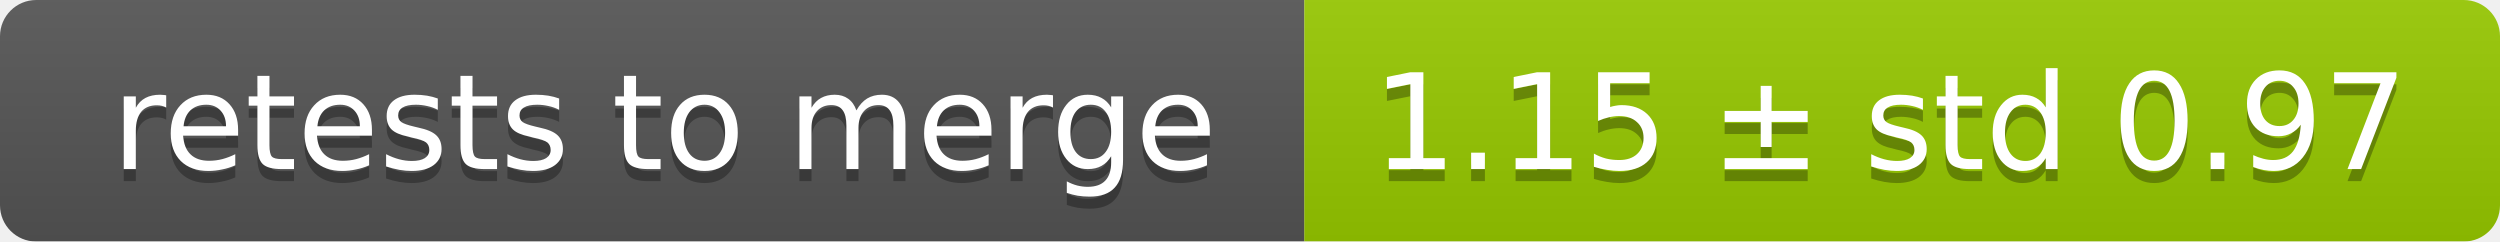
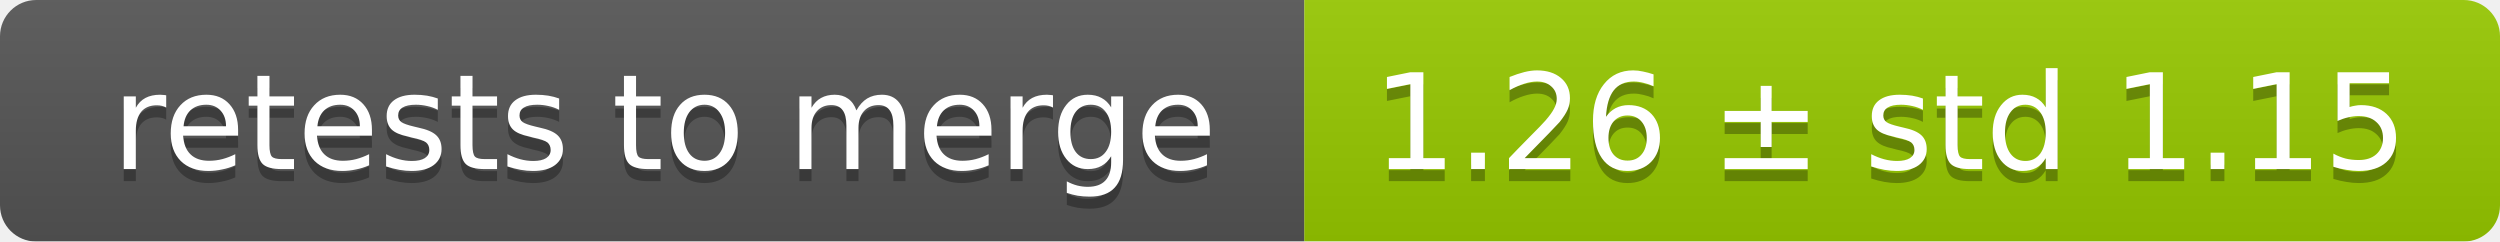
<svg xmlns="http://www.w3.org/2000/svg" width="207" height="20">
  <linearGradient id="smooth" x2="0" y2="100%">
    <stop offset="0" stop-color="#bbb" stop-opacity=".1" />
    <stop offset="1" stop-opacity=".1" />
  </linearGradient>
  <mask id="round">
    <rect width="207" height="20" rx="3" fill="#fff" />
  </mask>
  <g mask="url(#round)">
    <rect width="108" height="20" fill="#555" />
    <rect x="108" width="99" height="20" fill="#97ca00" />
    <rect width="207" height="20" fill="url(#smooth)" />
  </g>
  <g fill="#fff" text-anchor="middle" font-family="DejaVu Sans,Verdana,Geneva,sans-serif" font-size="11">
    <text x="55" y="15" fill="#010101" fill-opacity=".3">retests to merge</text>
    <text x="55" y="14">retests to merge</text>
-     <text x="156.5" y="15" fill="#010101" fill-opacity=".3">1.15 ± std 0.97</text>
-     <text x="156.5" y="14">1.15 ± std 0.97</text>
+     <text x="156.5" y="15" fill="#010101" fill-opacity=".3">1.26 ± std 1.15</text>
+     <text x="156.5" y="14">1.26 ± std 1.15</text>
  </g>
</svg>
